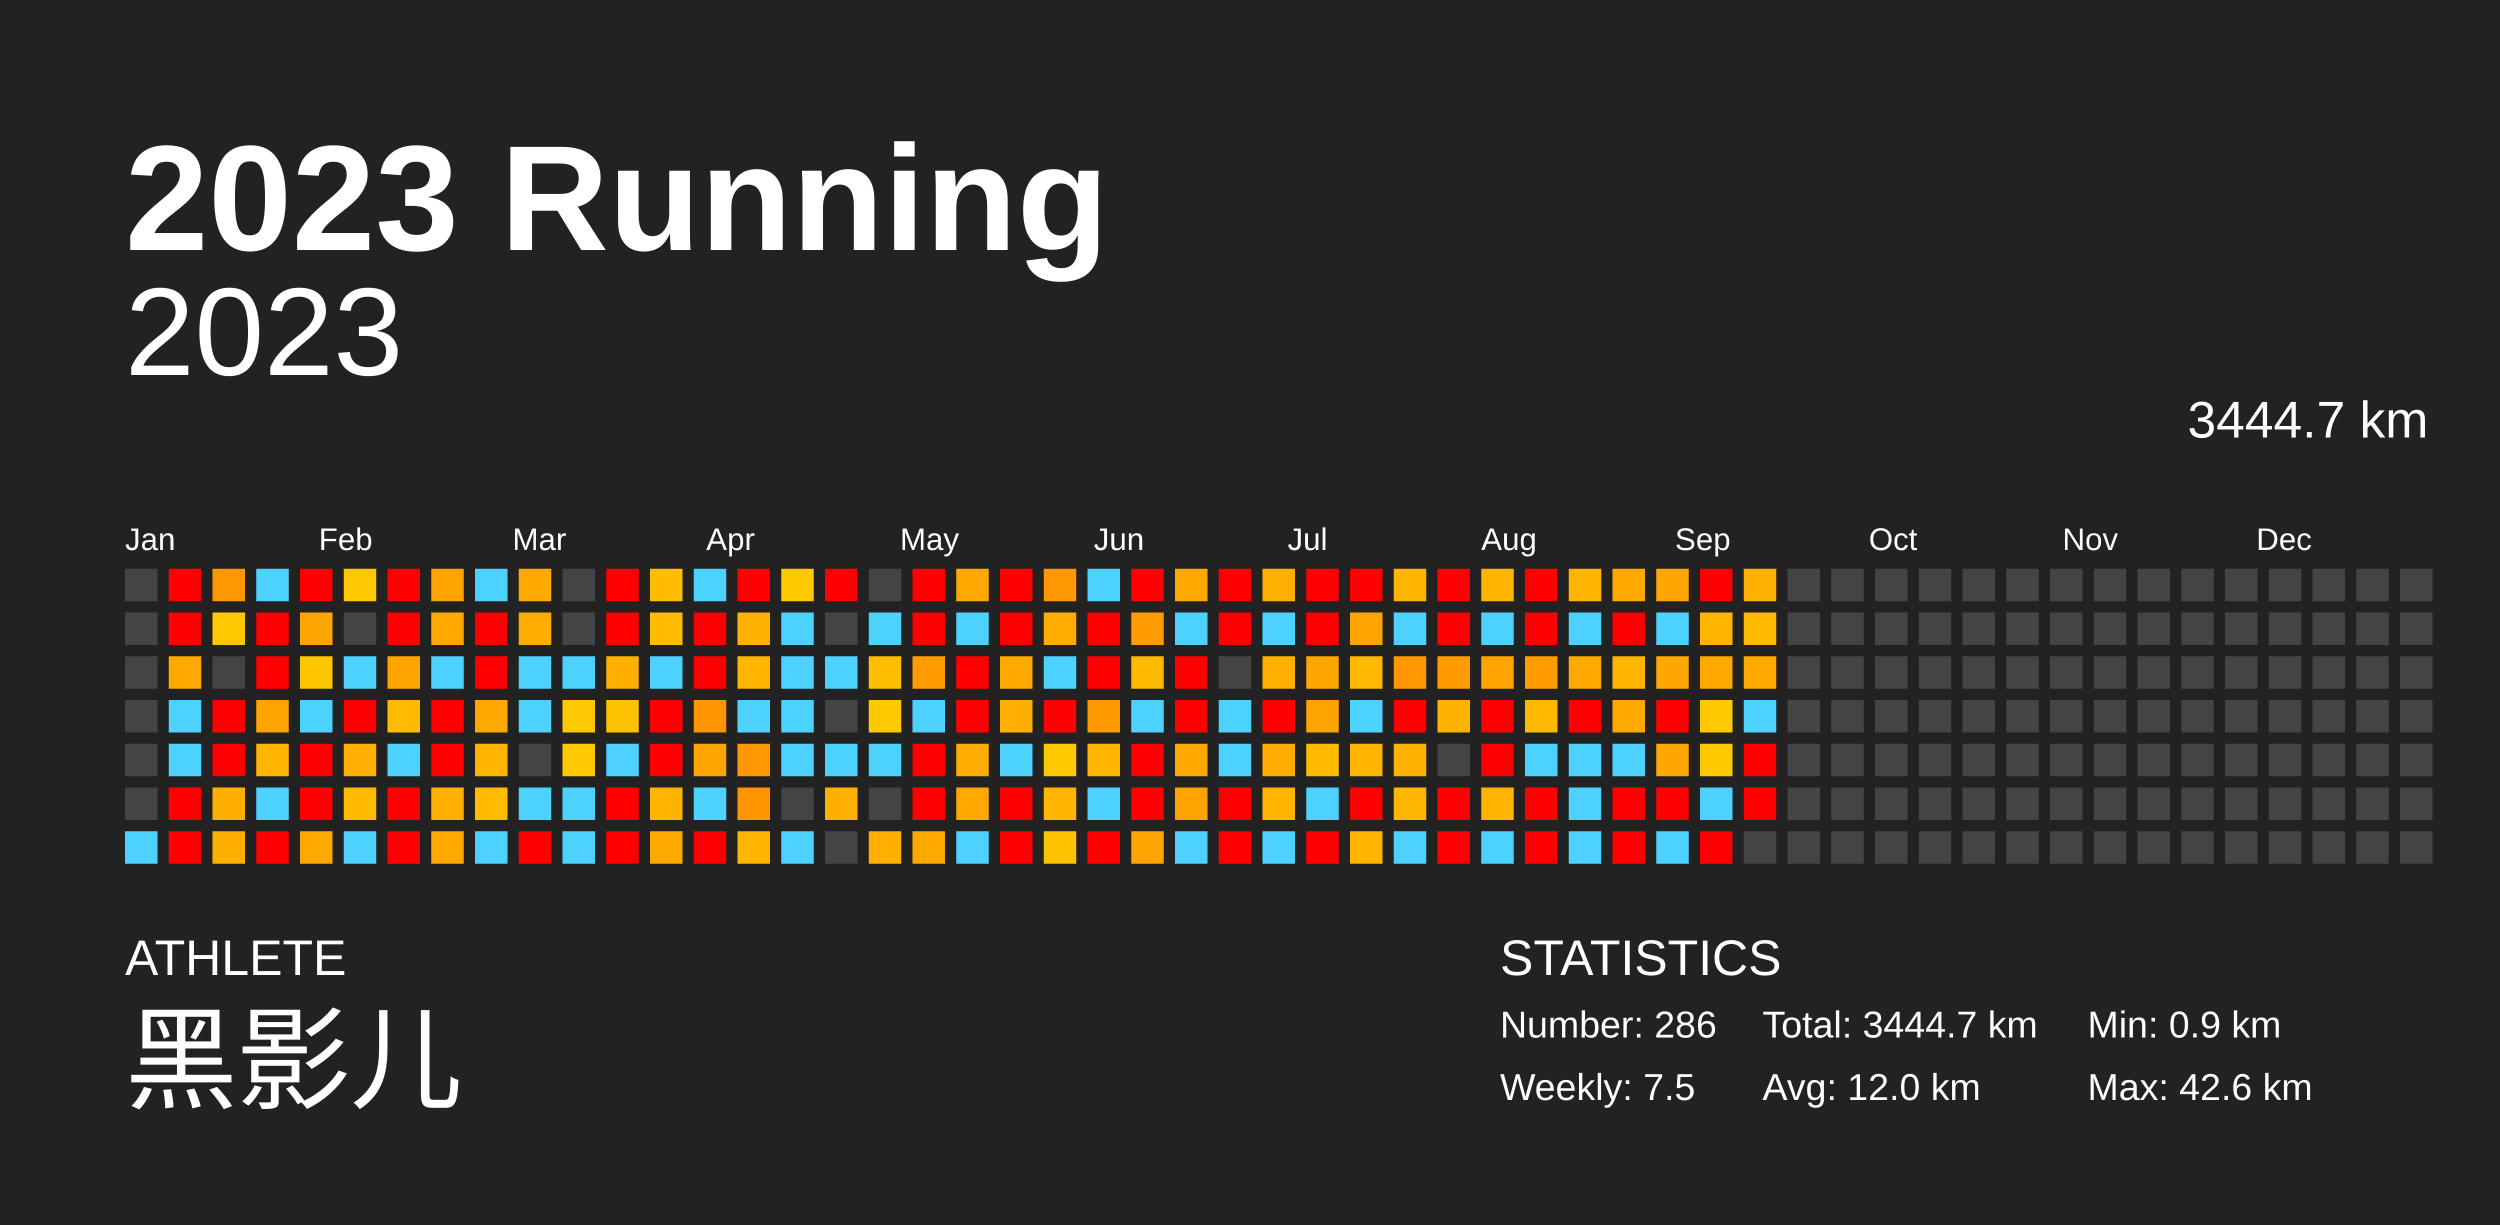
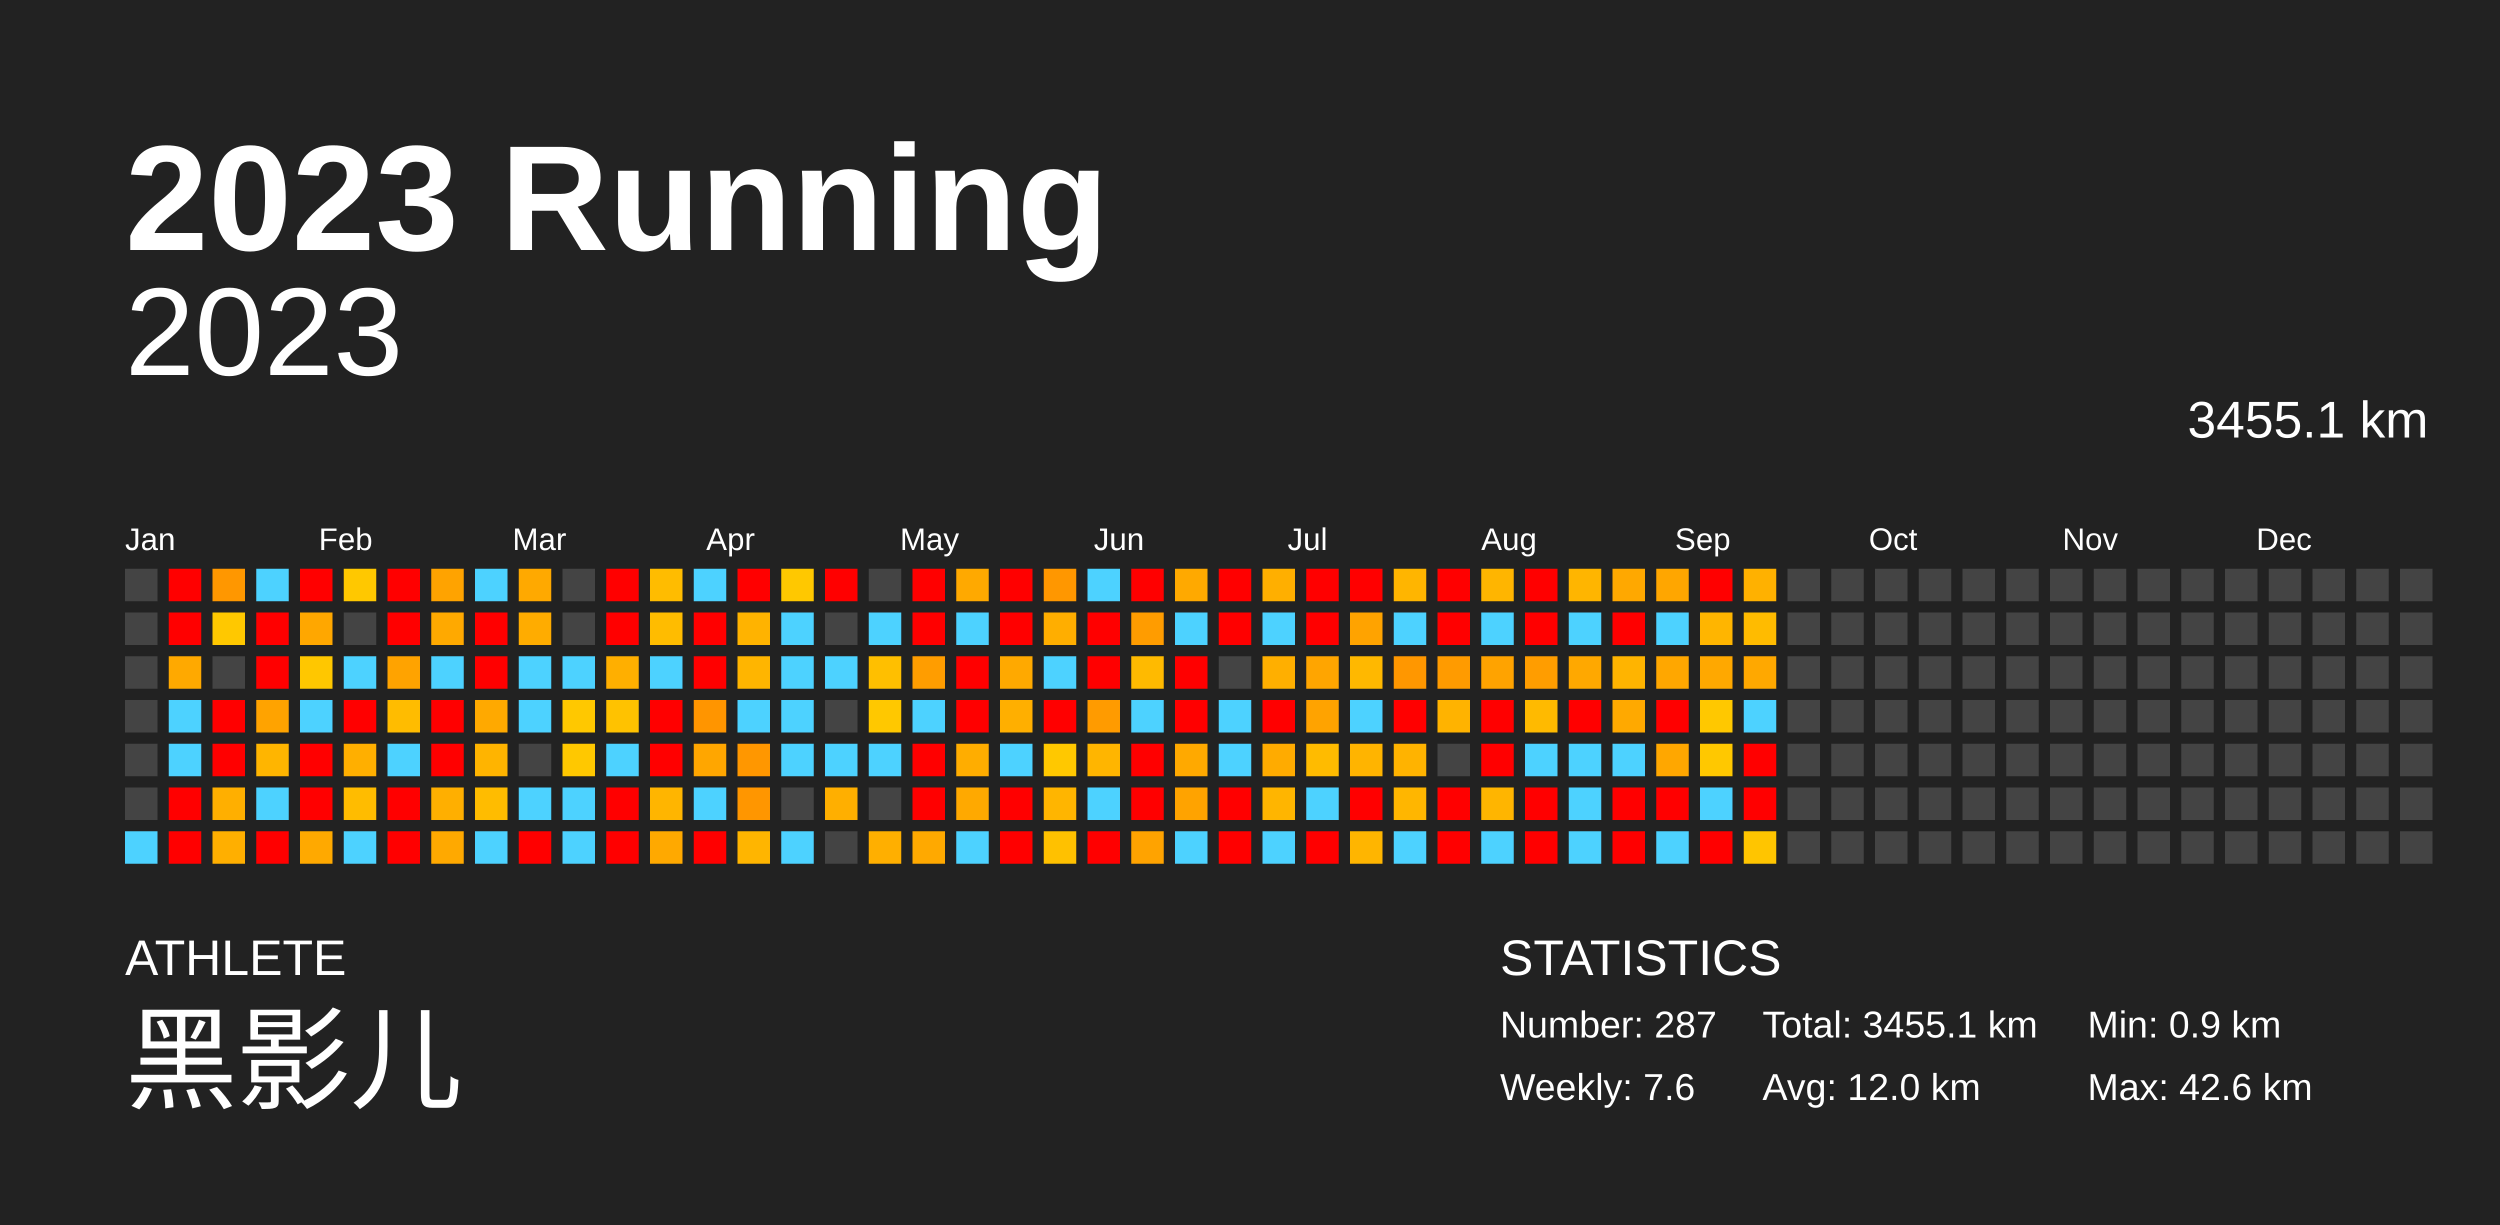
<svg xmlns="http://www.w3.org/2000/svg" baseProfile="full" height="98mm" version="1.1" viewBox="0,0,200,98" width="200mm">
  <defs />
  <rect fill="#222222" height="98" width="200" x="0" y="0" />
  <text fill="#FFFFFF" style="font-size:12px; font-family:Arial; font-weight:bold;" x="10" y="20">2023 Running</text>
  <text fill="#FFFFFF" style="font-size:4px; font-family:Arial" x="10" y="78">ATHLETE</text>
  <text fill="#FFFFFF" style="font-size:9px; font-family:Arial" x="10" y="88">黑影儿</text>
  <text fill="#FFFFFF" style="font-size:4px; font-family:Arial" x="120" y="78">STATISTICS</text>
-   <text fill="#FFFFFF" style="font-size:3px; font-family:Arial" x="120" y="83">Number: 286</text>
-   <text fill="#FFFFFF" style="font-size:3px; font-family:Arial" x="120" y="88">Weekly: 7.5</text>
-   <text fill="#FFFFFF" style="font-size:3px; font-family:Arial" x="141" y="83">Total: 3444.7 km</text>
+   <text fill="#FFFFFF" style="font-size:3px; font-family:Arial" x="120" y="83">Number: 287</text>
+   <text fill="#FFFFFF" style="font-size:3px; font-family:Arial" x="120" y="88">Weekly: 7.6</text>
+   <text fill="#FFFFFF" style="font-size:3px; font-family:Arial" x="141" y="83">Total: 3455.1 km</text>
  <text fill="#FFFFFF" style="font-size:3px; font-family:Arial" x="141" y="88">Avg: 12.0 km</text>
  <text fill="#FFFFFF" style="font-size:3px; font-family:Arial" x="167" y="83">Min: 0.9 km</text>
  <text fill="#FFFFFF" style="font-size:3px; font-family:Arial" x="167" y="88">Max: 42.6 km</text>
  <text alignment-baseline="hanging" fill="#FFFFFF" style="font-size:10.0px; font-family:Arial;" x="10" y="30">2023</text>
-   <text alignment-baseline="hanging" fill="#FFFFFF" style="font-size:4.125px; font-family:Arial;" x="175" y="35">3444.7 km</text>
+   <text alignment-baseline="hanging" fill="#FFFFFF" style="font-size:4.125px; font-family:Arial;" x="175" y="35">3455.1 km</text>
  <text fill="#FFFFFF" style="font-size:2.5px; font-family:Arial" x="10.0" y="44">Jan</text>
  <text fill="#FFFFFF" style="font-size:2.5px; font-family:Arial" x="25.5" y="44">Feb</text>
  <text fill="#FFFFFF" style="font-size:2.5px; font-family:Arial" x="41.0" y="44">Mar</text>
  <text fill="#FFFFFF" style="font-size:2.5px; font-family:Arial" x="56.5" y="44">Apr</text>
  <text fill="#FFFFFF" style="font-size:2.5px; font-family:Arial" x="72.0" y="44">May</text>
  <text fill="#FFFFFF" style="font-size:2.5px; font-family:Arial" x="87.5" y="44">Jun</text>
  <text fill="#FFFFFF" style="font-size:2.5px; font-family:Arial" x="103.0" y="44">Jul</text>
  <text fill="#FFFFFF" style="font-size:2.5px; font-family:Arial" x="118.5" y="44">Aug</text>
  <text fill="#FFFFFF" style="font-size:2.5px; font-family:Arial" x="134.0" y="44">Sep</text>
  <text fill="#FFFFFF" style="font-size:2.5px; font-family:Arial" x="149.5" y="44">Oct</text>
  <text fill="#FFFFFF" style="font-size:2.5px; font-family:Arial" x="165.0" y="44">Nov</text>
  <text fill="#FFFFFF" style="font-size:2.5px; font-family:Arial" x="180.5" y="44">Dec</text>
  <rect fill="#444444" height="2.6" width="2.6" x="10.0" y="45.5" />
  <rect fill="#444444" height="2.6" width="2.6" x="10.0" y="49.0" />
  <rect fill="#444444" height="2.6" width="2.6" x="10.0" y="52.5" />
  <rect fill="#444444" height="2.6" width="2.6" x="10.0" y="56.0" />
  <rect fill="#444444" height="2.6" width="2.6" x="10.0" y="59.5" />
  <rect fill="#444444" height="2.6" width="2.6" x="10.0" y="63.0" />
  <rect fill="#4dd2ff" height="2.6" width="2.6" x="10.0" y="66.5" />
  <rect fill="red" height="2.6" width="2.6" x="13.5" y="45.5" />
  <rect fill="red" height="2.6" width="2.6" x="13.5" y="49.0" />
  <rect fill="#ffa900" height="2.6" width="2.6" x="13.5" y="52.5" />
  <rect fill="#4dd2ff" height="2.6" width="2.6" x="13.5" y="56.0" />
  <rect fill="#4dd2ff" height="2.6" width="2.6" x="13.5" y="59.5" />
  <rect fill="red" height="2.6" width="2.6" x="13.5" y="63.0" />
  <rect fill="red" height="2.6" width="2.6" x="13.5" y="66.5" />
  <rect fill="#ff9700" height="2.6" width="2.6" x="17.0" y="45.5" />
  <rect fill="#ffc800" height="2.6" width="2.6" x="17.0" y="49.0" />
  <rect fill="#444444" height="2.6" width="2.6" x="17.0" y="52.5" />
  <rect fill="red" height="2.6" width="2.6" x="17.0" y="56.0" />
  <rect fill="red" height="2.6" width="2.6" x="17.0" y="59.5" />
  <rect fill="#ffaf00" height="2.6" width="2.6" x="17.0" y="63.0" />
  <rect fill="#ffaf00" height="2.6" width="2.6" x="17.0" y="66.5" />
  <rect fill="#4dd2ff" height="2.6" width="2.6" x="20.5" y="45.5" />
  <rect fill="red" height="2.6" width="2.6" x="20.5" y="49.0" />
  <rect fill="red" height="2.6" width="2.6" x="20.5" y="52.5" />
  <rect fill="#ffa300" height="2.6" width="2.6" x="20.5" y="56.0" />
  <rect fill="#ffb500" height="2.6" width="2.6" x="20.5" y="59.5" />
  <rect fill="#4dd2ff" height="2.6" width="2.6" x="20.5" y="63.0" />
  <rect fill="red" height="2.6" width="2.6" x="20.5" y="66.5" />
  <rect fill="red" height="2.6" width="2.6" x="24.0" y="45.5" />
  <rect fill="#ffa700" height="2.6" width="2.6" x="24.0" y="49.0" />
  <rect fill="#ffc700" height="2.6" width="2.6" x="24.0" y="52.5" />
  <rect fill="#4dd2ff" height="2.6" width="2.6" x="24.0" y="56.0" />
  <rect fill="red" height="2.6" width="2.6" x="24.0" y="59.5" />
  <rect fill="red" height="2.6" width="2.6" x="24.0" y="63.0" />
  <rect fill="#ffa900" height="2.6" width="2.6" x="24.0" y="66.5" />
  <rect fill="#ffc800" height="2.6" width="2.6" x="27.5" y="45.5" />
  <rect fill="#444444" height="2.6" width="2.6" x="27.5" y="49.0" />
  <rect fill="#4dd2ff" height="2.6" width="2.6" x="27.5" y="52.5" />
  <rect fill="red" height="2.6" width="2.6" x="27.5" y="56.0" />
  <rect fill="#ffaf00" height="2.6" width="2.6" x="27.5" y="59.5" />
  <rect fill="#ffbc00" height="2.6" width="2.6" x="27.5" y="63.0" />
  <rect fill="#4dd2ff" height="2.6" width="2.6" x="27.5" y="66.5" />
  <rect fill="red" height="2.6" width="2.6" x="31.0" y="45.5" />
  <rect fill="red" height="2.6" width="2.6" x="31.0" y="49.0" />
  <rect fill="#ffa300" height="2.6" width="2.6" x="31.0" y="52.5" />
  <rect fill="#ffbc00" height="2.6" width="2.6" x="31.0" y="56.0" />
  <rect fill="#4dd2ff" height="2.6" width="2.6" x="31.0" y="59.5" />
  <rect fill="red" height="2.6" width="2.6" x="31.0" y="63.0" />
  <rect fill="red" height="2.6" width="2.6" x="31.0" y="66.5" />
  <rect fill="#ffa300" height="2.6" width="2.6" x="34.5" y="45.5" />
  <rect fill="#ffa900" height="2.6" width="2.6" x="34.5" y="49.0" />
  <rect fill="#4dd2ff" height="2.6" width="2.6" x="34.5" y="52.5" />
  <rect fill="red" height="2.6" width="2.6" x="34.5" y="56.0" />
  <rect fill="red" height="2.6" width="2.6" x="34.5" y="59.5" />
  <rect fill="#ffaf00" height="2.6" width="2.6" x="34.5" y="63.0" />
  <rect fill="#ffa900" height="2.6" width="2.6" x="34.5" y="66.5" />
  <rect fill="#4dd2ff" height="2.6" width="2.6" x="38.0" y="45.5" />
  <rect fill="red" height="2.6" width="2.6" x="38.0" y="49.0" />
  <rect fill="red" height="2.6" width="2.6" x="38.0" y="52.5" />
  <rect fill="#ffa900" height="2.6" width="2.6" x="38.0" y="56.0" />
  <rect fill="#ffb400" height="2.6" width="2.6" x="38.0" y="59.5" />
  <rect fill="#ffbc00" height="2.6" width="2.6" x="38.0" y="63.0" />
  <rect fill="#4dd2ff" height="2.6" width="2.6" x="38.0" y="66.5" />
  <rect fill="#ffa900" height="2.6" width="2.6" x="41.5" y="45.5" />
  <rect fill="#ffac00" height="2.6" width="2.6" x="41.5" y="49.0" />
  <rect fill="#4dd2ff" height="2.6" width="2.6" x="41.5" y="52.5" />
  <rect fill="#4dd2ff" height="2.6" width="2.6" x="41.5" y="56.0" />
  <rect fill="#444444" height="2.6" width="2.6" x="41.5" y="59.5" />
  <rect fill="#4dd2ff" height="2.6" width="2.6" x="41.5" y="63.0" />
  <rect fill="red" height="2.6" width="2.6" x="41.5" y="66.5" />
  <rect fill="#444444" height="2.6" width="2.6" x="45.0" y="45.5" />
  <rect fill="#444444" height="2.6" width="2.6" x="45.0" y="49.0" />
  <rect fill="#4dd2ff" height="2.6" width="2.6" x="45.0" y="52.5" />
  <rect fill="#ffc800" height="2.6" width="2.6" x="45.0" y="56.0" />
  <rect fill="#ffc800" height="2.6" width="2.6" x="45.0" y="59.5" />
  <rect fill="#4dd2ff" height="2.6" width="2.6" x="45.0" y="63.0" />
  <rect fill="#4dd2ff" height="2.6" width="2.6" x="45.0" y="66.5" />
  <rect fill="red" height="2.6" width="2.6" x="48.5" y="45.5" />
  <rect fill="red" height="2.6" width="2.6" x="48.5" y="49.0" />
  <rect fill="#ffaf00" height="2.6" width="2.6" x="48.5" y="52.5" />
  <rect fill="#ffc200" height="2.6" width="2.6" x="48.5" y="56.0" />
  <rect fill="#4dd2ff" height="2.6" width="2.6" x="48.5" y="59.5" />
  <rect fill="red" height="2.6" width="2.6" x="48.5" y="63.0" />
  <rect fill="red" height="2.6" width="2.6" x="48.5" y="66.5" />
  <rect fill="#ffbc00" height="2.6" width="2.6" x="52.0" y="45.5" />
  <rect fill="#ffbc00" height="2.6" width="2.6" x="52.0" y="49.0" />
  <rect fill="#4dd2ff" height="2.6" width="2.6" x="52.0" y="52.5" />
  <rect fill="red" height="2.6" width="2.6" x="52.0" y="56.0" />
  <rect fill="red" height="2.6" width="2.6" x="52.0" y="59.5" />
  <rect fill="#ffb500" height="2.6" width="2.6" x="52.0" y="63.0" />
  <rect fill="#ffa900" height="2.6" width="2.6" x="52.0" y="66.5" />
  <rect fill="#4dd2ff" height="2.6" width="2.6" x="55.5" y="45.5" />
  <rect fill="red" height="2.6" width="2.6" x="55.5" y="49.0" />
  <rect fill="red" height="2.6" width="2.6" x="55.5" y="52.5" />
  <rect fill="#ff9500" height="2.6" width="2.6" x="55.5" y="56.0" />
  <rect fill="#ffa600" height="2.6" width="2.6" x="55.5" y="59.5" />
  <rect fill="#4dd2ff" height="2.6" width="2.6" x="55.5" y="63.0" />
  <rect fill="red" height="2.6" width="2.6" x="55.5" y="66.5" />
  <rect fill="red" height="2.6" width="2.6" x="59.0" y="45.5" />
  <rect fill="#ffb300" height="2.6" width="2.6" x="59.0" y="49.0" />
  <rect fill="#ffb500" height="2.6" width="2.6" x="59.0" y="52.5" />
  <rect fill="#4dd2ff" height="2.6" width="2.6" x="59.0" y="56.0" />
  <rect fill="#ff9700" height="2.6" width="2.6" x="59.0" y="59.5" />
  <rect fill="#ff9600" height="2.6" width="2.6" x="59.0" y="63.0" />
  <rect fill="#ffb500" height="2.6" width="2.6" x="59.0" y="66.5" />
  <rect fill="#ffc800" height="2.6" width="2.6" x="62.5" y="45.5" />
  <rect fill="#4dd2ff" height="2.6" width="2.6" x="62.5" y="49.0" />
  <rect fill="#4dd2ff" height="2.6" width="2.6" x="62.5" y="52.5" />
  <rect fill="#4dd2ff" height="2.6" width="2.6" x="62.5" y="56.0" />
  <rect fill="#4dd2ff" height="2.6" width="2.6" x="62.5" y="59.5" />
  <rect fill="#444444" height="2.6" width="2.6" x="62.5" y="63.0" />
  <rect fill="#4dd2ff" height="2.6" width="2.6" x="62.5" y="66.5" />
  <rect fill="red" height="2.6" width="2.6" x="66.0" y="45.5" />
  <rect fill="#444444" height="2.6" width="2.6" x="66.0" y="49.0" />
  <rect fill="#4dd2ff" height="2.6" width="2.6" x="66.0" y="52.5" />
  <rect fill="#444444" height="2.6" width="2.6" x="66.0" y="56.0" />
  <rect fill="#4dd2ff" height="2.6" width="2.6" x="66.0" y="59.5" />
  <rect fill="#ffaf00" height="2.6" width="2.6" x="66.0" y="63.0" />
  <rect fill="#444444" height="2.6" width="2.6" x="66.0" y="66.5" />
  <rect fill="#444444" height="2.6" width="2.6" x="69.5" y="45.5" />
  <rect fill="#4dd2ff" height="2.6" width="2.6" x="69.5" y="49.0" />
  <rect fill="#ffbf00" height="2.6" width="2.6" x="69.5" y="52.5" />
  <rect fill="#ffc800" height="2.6" width="2.6" x="69.5" y="56.0" />
  <rect fill="#4dd2ff" height="2.6" width="2.6" x="69.5" y="59.5" />
  <rect fill="#444444" height="2.6" width="2.6" x="69.5" y="63.0" />
  <rect fill="#ffaf00" height="2.6" width="2.6" x="69.5" y="66.5" />
  <rect fill="red" height="2.6" width="2.6" x="73.0" y="45.5" />
  <rect fill="red" height="2.6" width="2.6" x="73.0" y="49.0" />
  <rect fill="#ff9d00" height="2.6" width="2.6" x="73.0" y="52.5" />
  <rect fill="#4dd2ff" height="2.6" width="2.6" x="73.0" y="56.0" />
  <rect fill="red" height="2.6" width="2.6" x="73.0" y="59.5" />
  <rect fill="red" height="2.6" width="2.6" x="73.0" y="63.0" />
  <rect fill="#ffa900" height="2.6" width="2.6" x="73.0" y="66.5" />
  <rect fill="#ffa900" height="2.6" width="2.6" x="76.5" y="45.5" />
  <rect fill="#4dd2ff" height="2.6" width="2.6" x="76.5" y="49.0" />
  <rect fill="red" height="2.6" width="2.6" x="76.5" y="52.5" />
  <rect fill="red" height="2.6" width="2.6" x="76.5" y="56.0" />
  <rect fill="#ffad00" height="2.6" width="2.6" x="76.5" y="59.5" />
  <rect fill="#ffa900" height="2.6" width="2.6" x="76.5" y="63.0" />
  <rect fill="#4dd2ff" height="2.6" width="2.6" x="76.5" y="66.5" />
  <rect fill="red" height="2.6" width="2.6" x="80.0" y="45.5" />
  <rect fill="red" height="2.6" width="2.6" x="80.0" y="49.0" />
  <rect fill="#ffa900" height="2.6" width="2.6" x="80.0" y="52.5" />
  <rect fill="#ffaf00" height="2.6" width="2.6" x="80.0" y="56.0" />
  <rect fill="#4dd2ff" height="2.6" width="2.6" x="80.0" y="59.5" />
  <rect fill="red" height="2.6" width="2.6" x="80.0" y="63.0" />
  <rect fill="red" height="2.6" width="2.6" x="80.0" y="66.5" />
  <rect fill="#ff9700" height="2.6" width="2.6" x="83.5" y="45.5" />
  <rect fill="#ffae00" height="2.6" width="2.6" x="83.5" y="49.0" />
  <rect fill="#4dd2ff" height="2.6" width="2.6" x="83.5" y="52.5" />
  <rect fill="red" height="2.6" width="2.6" x="83.5" y="56.0" />
  <rect fill="#ffc800" height="2.6" width="2.6" x="83.5" y="59.5" />
  <rect fill="#ffb500" height="2.6" width="2.6" x="83.5" y="63.0" />
  <rect fill="#ffc100" height="2.6" width="2.6" x="83.5" y="66.5" />
  <rect fill="#4dd2ff" height="2.6" width="2.6" x="87.0" y="45.5" />
  <rect fill="red" height="2.6" width="2.6" x="87.0" y="49.0" />
  <rect fill="red" height="2.6" width="2.6" x="87.0" y="52.5" />
  <rect fill="#ff9b00" height="2.6" width="2.6" x="87.0" y="56.0" />
  <rect fill="#ffb500" height="2.6" width="2.6" x="87.0" y="59.5" />
  <rect fill="#4dd2ff" height="2.6" width="2.6" x="87.0" y="63.0" />
  <rect fill="red" height="2.6" width="2.6" x="87.0" y="66.5" />
  <rect fill="red" height="2.6" width="2.6" x="90.5" y="45.5" />
  <rect fill="#ff9c00" height="2.6" width="2.6" x="90.5" y="49.0" />
  <rect fill="#ffba00" height="2.6" width="2.6" x="90.5" y="52.5" />
  <rect fill="#4dd2ff" height="2.6" width="2.6" x="90.5" y="56.0" />
  <rect fill="red" height="2.6" width="2.6" x="90.5" y="59.5" />
  <rect fill="red" height="2.6" width="2.6" x="90.5" y="63.0" />
  <rect fill="#ffa300" height="2.6" width="2.6" x="90.5" y="66.5" />
  <rect fill="#ffa900" height="2.6" width="2.6" x="94.0" y="45.5" />
  <rect fill="#4dd2ff" height="2.6" width="2.6" x="94.0" y="49.0" />
  <rect fill="red" height="2.6" width="2.6" x="94.0" y="52.5" />
  <rect fill="red" height="2.6" width="2.6" x="94.0" y="56.0" />
  <rect fill="#ffa900" height="2.6" width="2.6" x="94.0" y="59.5" />
  <rect fill="#ffa300" height="2.6" width="2.6" x="94.0" y="63.0" />
  <rect fill="#4dd2ff" height="2.6" width="2.6" x="94.0" y="66.5" />
  <rect fill="red" height="2.6" width="2.6" x="97.5" y="45.5" />
  <rect fill="red" height="2.6" width="2.6" x="97.5" y="49.0" />
  <rect fill="#444444" height="2.6" width="2.6" x="97.5" y="52.5" />
  <rect fill="#4dd2ff" height="2.6" width="2.6" x="97.5" y="56.0" />
  <rect fill="#4dd2ff" height="2.6" width="2.6" x="97.5" y="59.5" />
  <rect fill="red" height="2.6" width="2.6" x="97.5" y="63.0" />
  <rect fill="red" height="2.6" width="2.6" x="97.5" y="66.5" />
  <rect fill="#ffaf00" height="2.6" width="2.6" x="101.0" y="45.5" />
  <rect fill="#4dd2ff" height="2.6" width="2.6" x="101.0" y="49.0" />
  <rect fill="#ffaf00" height="2.6" width="2.6" x="101.0" y="52.5" />
  <rect fill="red" height="2.6" width="2.6" x="101.0" y="56.0" />
  <rect fill="#ffab00" height="2.6" width="2.6" x="101.0" y="59.5" />
  <rect fill="#ffb500" height="2.6" width="2.6" x="101.0" y="63.0" />
  <rect fill="#4dd2ff" height="2.6" width="2.6" x="101.0" y="66.5" />
  <rect fill="red" height="2.6" width="2.6" x="104.5" y="45.5" />
  <rect fill="red" height="2.6" width="2.6" x="104.5" y="49.0" />
  <rect fill="#ffa500" height="2.6" width="2.6" x="104.5" y="52.5" />
  <rect fill="#ffa300" height="2.6" width="2.6" x="104.5" y="56.0" />
  <rect fill="#ffbb00" height="2.6" width="2.6" x="104.5" y="59.5" />
  <rect fill="#4dd2ff" height="2.6" width="2.6" x="104.5" y="63.0" />
  <rect fill="red" height="2.6" width="2.6" x="104.5" y="66.5" />
  <rect fill="red" height="2.6" width="2.6" x="108.0" y="45.5" />
  <rect fill="#ffa300" height="2.6" width="2.6" x="108.0" y="49.0" />
  <rect fill="#ffb800" height="2.6" width="2.6" x="108.0" y="52.5" />
  <rect fill="#4dd2ff" height="2.6" width="2.6" x="108.0" y="56.0" />
  <rect fill="#ffb400" height="2.6" width="2.6" x="108.0" y="59.5" />
  <rect fill="red" height="2.6" width="2.6" x="108.0" y="63.0" />
  <rect fill="#ffb500" height="2.6" width="2.6" x="108.0" y="66.5" />
  <rect fill="#ffb500" height="2.6" width="2.6" x="111.5" y="45.5" />
  <rect fill="#4dd2ff" height="2.6" width="2.6" x="111.5" y="49.0" />
  <rect fill="#ff9700" height="2.6" width="2.6" x="111.5" y="52.5" />
  <rect fill="red" height="2.6" width="2.6" x="111.5" y="56.0" />
  <rect fill="#ffb300" height="2.6" width="2.6" x="111.5" y="59.5" />
  <rect fill="#ffb600" height="2.6" width="2.6" x="111.5" y="63.0" />
  <rect fill="#4dd2ff" height="2.6" width="2.6" x="111.5" y="66.5" />
  <rect fill="red" height="2.6" width="2.6" x="115.0" y="45.5" />
  <rect fill="red" height="2.6" width="2.6" x="115.0" y="49.0" />
  <rect fill="#ff9b00" height="2.6" width="2.6" x="115.0" y="52.5" />
  <rect fill="#ffb300" height="2.6" width="2.6" x="115.0" y="56.0" />
  <rect fill="#444444" height="2.6" width="2.6" x="115.0" y="59.5" />
  <rect fill="red" height="2.6" width="2.6" x="115.0" y="63.0" />
  <rect fill="red" height="2.6" width="2.6" x="115.0" y="66.5" />
  <rect fill="#ffb500" height="2.6" width="2.6" x="118.5" y="45.5" />
  <rect fill="#4dd2ff" height="2.6" width="2.6" x="118.5" y="49.0" />
  <rect fill="#ffa300" height="2.6" width="2.6" x="118.5" y="52.5" />
  <rect fill="red" height="2.6" width="2.6" x="118.5" y="56.0" />
  <rect fill="red" height="2.6" width="2.6" x="118.5" y="59.5" />
  <rect fill="#ffb500" height="2.6" width="2.6" x="118.5" y="63.0" />
  <rect fill="#4dd2ff" height="2.6" width="2.6" x="118.5" y="66.5" />
  <rect fill="red" height="2.6" width="2.6" x="122.0" y="45.5" />
  <rect fill="red" height="2.6" width="2.6" x="122.0" y="49.0" />
  <rect fill="#ff9d00" height="2.6" width="2.6" x="122.0" y="52.5" />
  <rect fill="#ffba00" height="2.6" width="2.6" x="122.0" y="56.0" />
  <rect fill="#4dd2ff" height="2.6" width="2.6" x="122.0" y="59.5" />
  <rect fill="red" height="2.6" width="2.6" x="122.0" y="63.0" />
  <rect fill="red" height="2.6" width="2.6" x="122.0" y="66.5" />
  <rect fill="#ffb500" height="2.6" width="2.6" x="125.5" y="45.5" />
  <rect fill="#4dd2ff" height="2.6" width="2.6" x="125.5" y="49.0" />
  <rect fill="#ffa800" height="2.6" width="2.6" x="125.5" y="52.5" />
  <rect fill="red" height="2.6" width="2.6" x="125.5" y="56.0" />
  <rect fill="#4dd2ff" height="2.6" width="2.6" x="125.5" y="59.5" />
  <rect fill="#4dd2ff" height="2.6" width="2.6" x="125.5" y="63.0" />
  <rect fill="#4dd2ff" height="2.6" width="2.6" x="125.5" y="66.5" />
  <rect fill="#ffa800" height="2.6" width="2.6" x="129.0" y="45.5" />
  <rect fill="red" height="2.6" width="2.6" x="129.0" y="49.0" />
  <rect fill="#ffb400" height="2.6" width="2.6" x="129.0" y="52.5" />
  <rect fill="#ffa900" height="2.6" width="2.6" x="129.0" y="56.0" />
  <rect fill="#4dd2ff" height="2.6" width="2.6" x="129.0" y="59.5" />
  <rect fill="red" height="2.6" width="2.6" x="129.0" y="63.0" />
  <rect fill="red" height="2.6" width="2.6" x="129.0" y="66.5" />
  <rect fill="#ffa600" height="2.6" width="2.6" x="132.5" y="45.5" />
  <rect fill="#4dd2ff" height="2.6" width="2.6" x="132.5" y="49.0" />
  <rect fill="#ffa700" height="2.6" width="2.6" x="132.5" y="52.5" />
  <rect fill="red" height="2.6" width="2.6" x="132.5" y="56.0" />
  <rect fill="#ffa700" height="2.6" width="2.6" x="132.5" y="59.5" />
  <rect fill="red" height="2.6" width="2.6" x="132.5" y="63.0" />
  <rect fill="#4dd2ff" height="2.6" width="2.6" x="132.5" y="66.5" />
  <rect fill="red" height="2.6" width="2.6" x="136.0" y="45.5" />
  <rect fill="#ffb500" height="2.6" width="2.6" x="136.0" y="49.0" />
  <rect fill="#ffa800" height="2.6" width="2.6" x="136.0" y="52.5" />
  <rect fill="#ffc800" height="2.6" width="2.6" x="136.0" y="56.0" />
  <rect fill="#ffc800" height="2.6" width="2.6" x="136.0" y="59.5" />
  <rect fill="#4dd2ff" height="2.6" width="2.6" x="136.0" y="63.0" />
  <rect fill="red" height="2.6" width="2.6" x="136.0" y="66.5" />
  <rect fill="#ffb100" height="2.6" width="2.6" x="139.5" y="45.5" />
  <rect fill="#ffbb00" height="2.6" width="2.6" x="139.5" y="49.0" />
  <rect fill="#ffa800" height="2.6" width="2.6" x="139.5" y="52.5" />
  <rect fill="#4dd2ff" height="2.6" width="2.6" x="139.5" y="56.0" />
  <rect fill="red" height="2.6" width="2.6" x="139.5" y="59.5" />
  <rect fill="red" height="2.6" width="2.6" x="139.5" y="63.0" />
-   <rect fill="#444444" height="2.6" width="2.6" x="139.5" y="66.5" />
+   <rect fill="#ffc500" height="2.6" width="2.6" x="139.5" y="66.5" />
  <rect fill="#444444" height="2.6" width="2.6" x="143.0" y="45.5" />
  <rect fill="#444444" height="2.6" width="2.6" x="143.0" y="49.0" />
  <rect fill="#444444" height="2.6" width="2.6" x="143.0" y="52.5" />
  <rect fill="#444444" height="2.6" width="2.6" x="143.0" y="56.0" />
  <rect fill="#444444" height="2.6" width="2.6" x="143.0" y="59.5" />
  <rect fill="#444444" height="2.6" width="2.6" x="143.0" y="63.0" />
  <rect fill="#444444" height="2.6" width="2.6" x="143.0" y="66.5" />
  <rect fill="#444444" height="2.6" width="2.6" x="146.5" y="45.5" />
  <rect fill="#444444" height="2.6" width="2.6" x="146.5" y="49.0" />
  <rect fill="#444444" height="2.6" width="2.6" x="146.5" y="52.5" />
  <rect fill="#444444" height="2.6" width="2.6" x="146.5" y="56.0" />
  <rect fill="#444444" height="2.6" width="2.6" x="146.5" y="59.5" />
  <rect fill="#444444" height="2.6" width="2.6" x="146.5" y="63.0" />
  <rect fill="#444444" height="2.6" width="2.6" x="146.5" y="66.5" />
  <rect fill="#444444" height="2.6" width="2.6" x="150.0" y="45.5" />
  <rect fill="#444444" height="2.6" width="2.6" x="150.0" y="49.0" />
  <rect fill="#444444" height="2.6" width="2.6" x="150.0" y="52.5" />
  <rect fill="#444444" height="2.6" width="2.6" x="150.0" y="56.0" />
  <rect fill="#444444" height="2.6" width="2.6" x="150.0" y="59.5" />
  <rect fill="#444444" height="2.6" width="2.6" x="150.0" y="63.0" />
  <rect fill="#444444" height="2.6" width="2.6" x="150.0" y="66.5" />
  <rect fill="#444444" height="2.6" width="2.6" x="153.5" y="45.5" />
  <rect fill="#444444" height="2.6" width="2.6" x="153.5" y="49.0" />
  <rect fill="#444444" height="2.6" width="2.6" x="153.5" y="52.5" />
  <rect fill="#444444" height="2.6" width="2.6" x="153.5" y="56.0" />
  <rect fill="#444444" height="2.6" width="2.6" x="153.5" y="59.5" />
  <rect fill="#444444" height="2.6" width="2.6" x="153.5" y="63.0" />
  <rect fill="#444444" height="2.6" width="2.6" x="153.5" y="66.5" />
  <rect fill="#444444" height="2.6" width="2.6" x="157.0" y="45.5" />
  <rect fill="#444444" height="2.6" width="2.6" x="157.0" y="49.0" />
  <rect fill="#444444" height="2.6" width="2.6" x="157.0" y="52.5" />
  <rect fill="#444444" height="2.6" width="2.6" x="157.0" y="56.0" />
  <rect fill="#444444" height="2.6" width="2.6" x="157.0" y="59.5" />
  <rect fill="#444444" height="2.6" width="2.6" x="157.0" y="63.0" />
  <rect fill="#444444" height="2.6" width="2.6" x="157.0" y="66.5" />
  <rect fill="#444444" height="2.6" width="2.6" x="160.5" y="45.5" />
  <rect fill="#444444" height="2.6" width="2.6" x="160.5" y="49.0" />
  <rect fill="#444444" height="2.6" width="2.6" x="160.5" y="52.5" />
  <rect fill="#444444" height="2.6" width="2.6" x="160.5" y="56.0" />
  <rect fill="#444444" height="2.6" width="2.6" x="160.5" y="59.5" />
  <rect fill="#444444" height="2.6" width="2.6" x="160.5" y="63.0" />
  <rect fill="#444444" height="2.6" width="2.6" x="160.5" y="66.5" />
  <rect fill="#444444" height="2.6" width="2.6" x="164.0" y="45.5" />
  <rect fill="#444444" height="2.6" width="2.6" x="164.0" y="49.0" />
  <rect fill="#444444" height="2.6" width="2.6" x="164.0" y="52.5" />
  <rect fill="#444444" height="2.6" width="2.6" x="164.0" y="56.0" />
  <rect fill="#444444" height="2.6" width="2.6" x="164.0" y="59.5" />
  <rect fill="#444444" height="2.6" width="2.6" x="164.0" y="63.0" />
  <rect fill="#444444" height="2.6" width="2.6" x="164.0" y="66.5" />
  <rect fill="#444444" height="2.6" width="2.6" x="167.5" y="45.5" />
  <rect fill="#444444" height="2.6" width="2.6" x="167.5" y="49.0" />
  <rect fill="#444444" height="2.6" width="2.6" x="167.5" y="52.5" />
  <rect fill="#444444" height="2.6" width="2.6" x="167.5" y="56.0" />
  <rect fill="#444444" height="2.6" width="2.6" x="167.5" y="59.5" />
  <rect fill="#444444" height="2.6" width="2.6" x="167.5" y="63.0" />
  <rect fill="#444444" height="2.6" width="2.6" x="167.5" y="66.5" />
  <rect fill="#444444" height="2.6" width="2.6" x="171.0" y="45.5" />
  <rect fill="#444444" height="2.6" width="2.6" x="171.0" y="49.0" />
  <rect fill="#444444" height="2.6" width="2.6" x="171.0" y="52.5" />
  <rect fill="#444444" height="2.6" width="2.6" x="171.0" y="56.0" />
  <rect fill="#444444" height="2.6" width="2.6" x="171.0" y="59.5" />
  <rect fill="#444444" height="2.6" width="2.6" x="171.0" y="63.0" />
  <rect fill="#444444" height="2.6" width="2.6" x="171.0" y="66.5" />
  <rect fill="#444444" height="2.6" width="2.6" x="174.5" y="45.5" />
  <rect fill="#444444" height="2.6" width="2.6" x="174.5" y="49.0" />
  <rect fill="#444444" height="2.6" width="2.6" x="174.5" y="52.5" />
  <rect fill="#444444" height="2.6" width="2.6" x="174.5" y="56.0" />
  <rect fill="#444444" height="2.6" width="2.6" x="174.5" y="59.5" />
  <rect fill="#444444" height="2.6" width="2.6" x="174.5" y="63.0" />
  <rect fill="#444444" height="2.6" width="2.6" x="174.5" y="66.5" />
  <rect fill="#444444" height="2.6" width="2.6" x="178.0" y="45.5" />
  <rect fill="#444444" height="2.6" width="2.6" x="178.0" y="49.0" />
  <rect fill="#444444" height="2.6" width="2.6" x="178.0" y="52.5" />
  <rect fill="#444444" height="2.6" width="2.6" x="178.0" y="56.0" />
  <rect fill="#444444" height="2.6" width="2.6" x="178.0" y="59.5" />
  <rect fill="#444444" height="2.6" width="2.6" x="178.0" y="63.0" />
  <rect fill="#444444" height="2.6" width="2.6" x="178.0" y="66.5" />
  <rect fill="#444444" height="2.6" width="2.6" x="181.5" y="45.5" />
  <rect fill="#444444" height="2.6" width="2.6" x="181.5" y="49.0" />
  <rect fill="#444444" height="2.6" width="2.6" x="181.5" y="52.5" />
  <rect fill="#444444" height="2.6" width="2.6" x="181.5" y="56.0" />
  <rect fill="#444444" height="2.6" width="2.6" x="181.5" y="59.5" />
  <rect fill="#444444" height="2.6" width="2.6" x="181.5" y="63.0" />
  <rect fill="#444444" height="2.6" width="2.6" x="181.5" y="66.5" />
  <rect fill="#444444" height="2.6" width="2.6" x="185.0" y="45.5" />
  <rect fill="#444444" height="2.6" width="2.6" x="185.0" y="49.0" />
  <rect fill="#444444" height="2.6" width="2.6" x="185.0" y="52.5" />
  <rect fill="#444444" height="2.6" width="2.6" x="185.0" y="56.0" />
  <rect fill="#444444" height="2.6" width="2.6" x="185.0" y="59.5" />
  <rect fill="#444444" height="2.6" width="2.6" x="185.0" y="63.0" />
  <rect fill="#444444" height="2.6" width="2.6" x="185.0" y="66.5" />
  <rect fill="#444444" height="2.6" width="2.6" x="188.5" y="45.5" />
  <rect fill="#444444" height="2.6" width="2.6" x="188.5" y="49.0" />
  <rect fill="#444444" height="2.6" width="2.6" x="188.5" y="52.5" />
  <rect fill="#444444" height="2.6" width="2.6" x="188.5" y="56.0" />
  <rect fill="#444444" height="2.6" width="2.6" x="188.5" y="59.5" />
  <rect fill="#444444" height="2.6" width="2.6" x="188.5" y="63.0" />
  <rect fill="#444444" height="2.6" width="2.6" x="188.5" y="66.5" />
  <rect fill="#444444" height="2.6" width="2.6" x="192.0" y="45.5" />
  <rect fill="#444444" height="2.6" width="2.6" x="192.0" y="49.0" />
  <rect fill="#444444" height="2.6" width="2.6" x="192.0" y="52.5" />
  <rect fill="#444444" height="2.6" width="2.6" x="192.0" y="56.0" />
  <rect fill="#444444" height="2.6" width="2.6" x="192.0" y="59.5" />
  <rect fill="#444444" height="2.6" width="2.6" x="192.0" y="63.0" />
  <rect fill="#444444" height="2.6" width="2.6" x="192.0" y="66.5" />
</svg>
